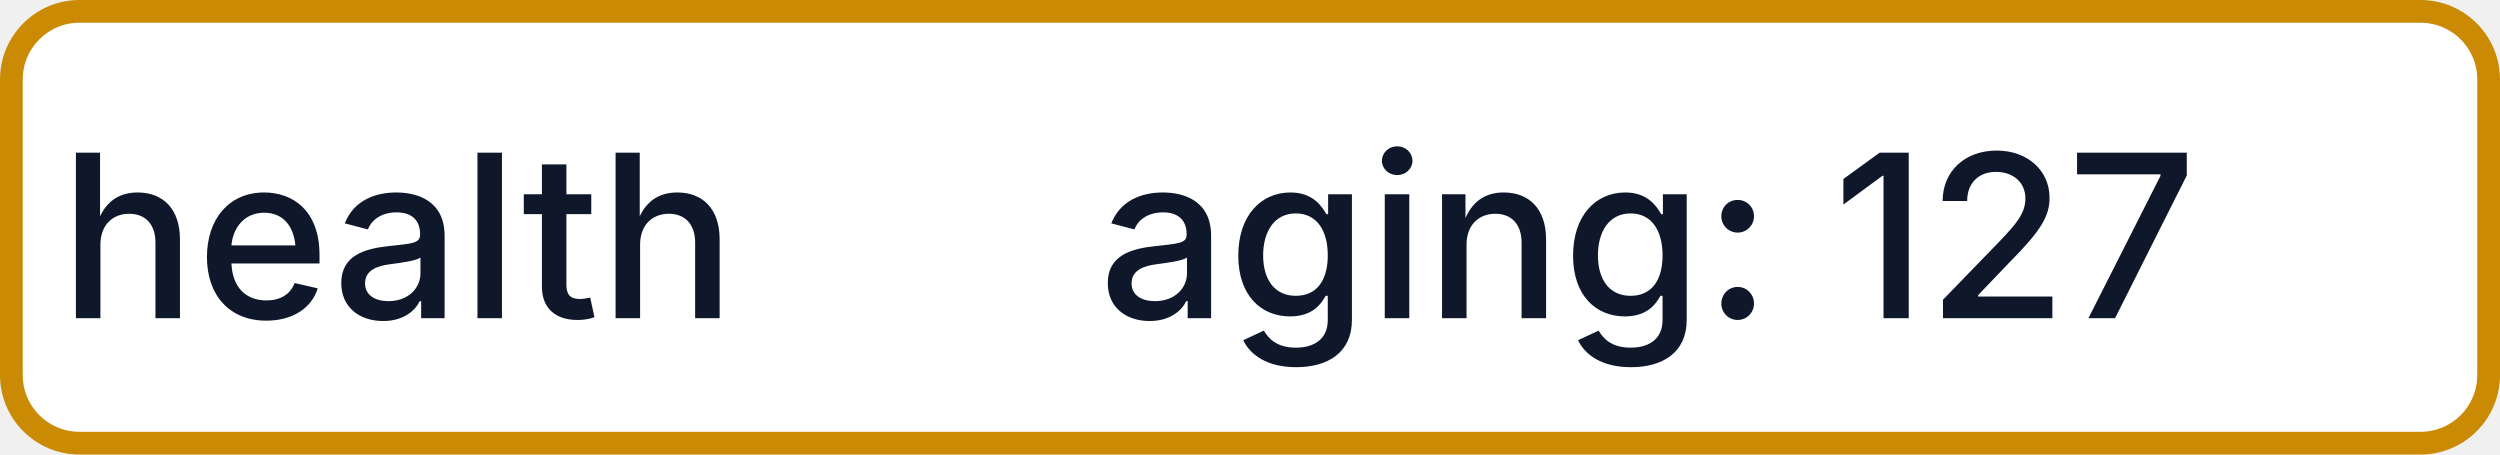
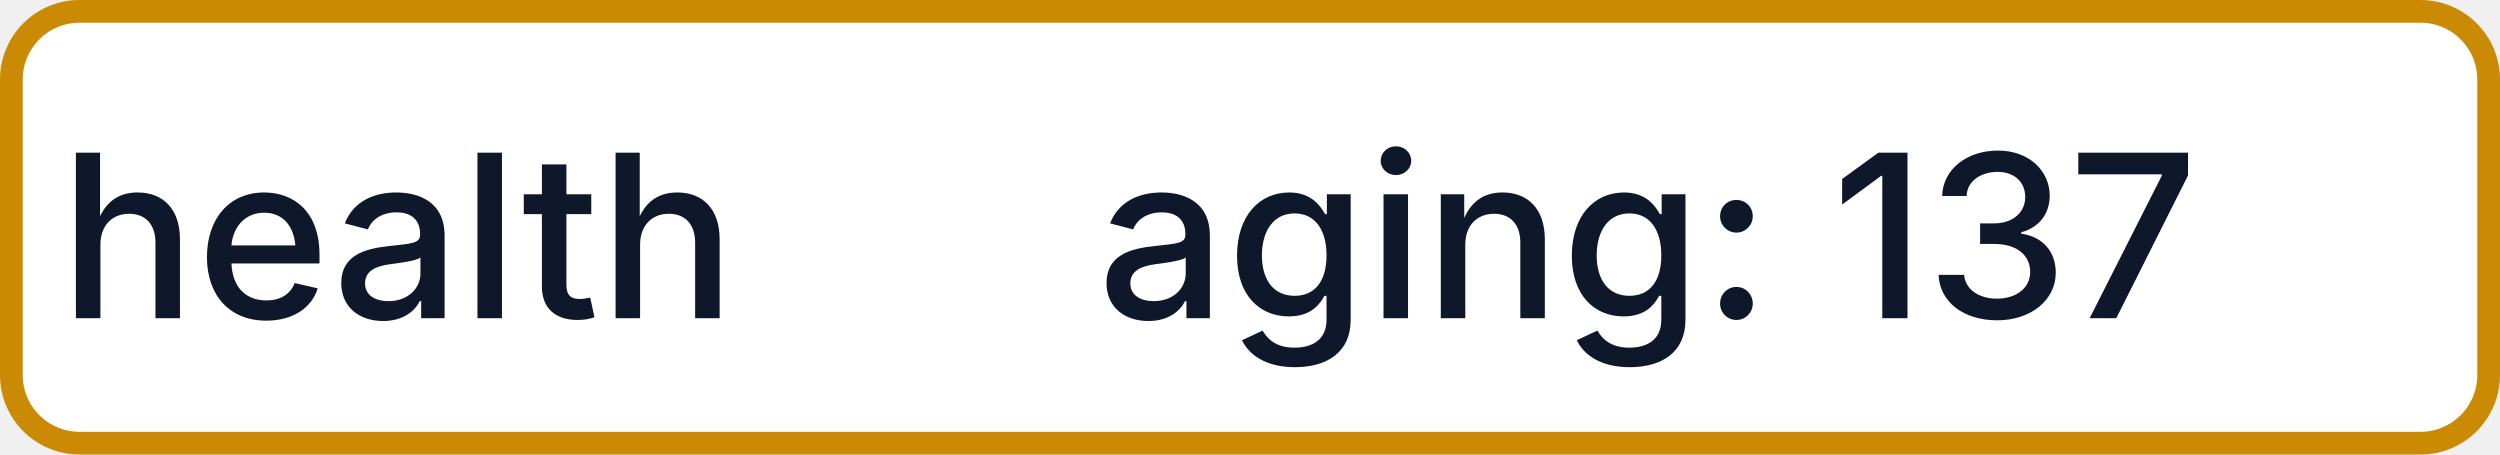
- <svg xmlns="http://www.w3.org/2000/svg" width="110" height="20" role="img" aria-label="health: aging: 127">
+ <svg xmlns="http://www.w3.org/2000/svg" width="110" height="20" role="img" aria-label="health: aging: 137">
  <rect x="0.5" y="0.5" width="109" height="19" rx="3" fill="#FFFFFF" stroke="#CA8A04" stroke-width="1" />
  <g fill="#0F172A" text-anchor="middle" font-family="-apple-system,BlinkMacSystemFont,Segoe UI,sans-serif" font-size="10" font-weight="500">
    <text x="17.5" y="14">health</text>
-     <text x="72.5" y="14" textLength="68" lengthAdjust="spacingAndGlyphs">aging: 127</text>
+     <text x="72.5" y="14" textLength="68" lengthAdjust="spacingAndGlyphs">aging: 137</text>
  </g>
</svg>
